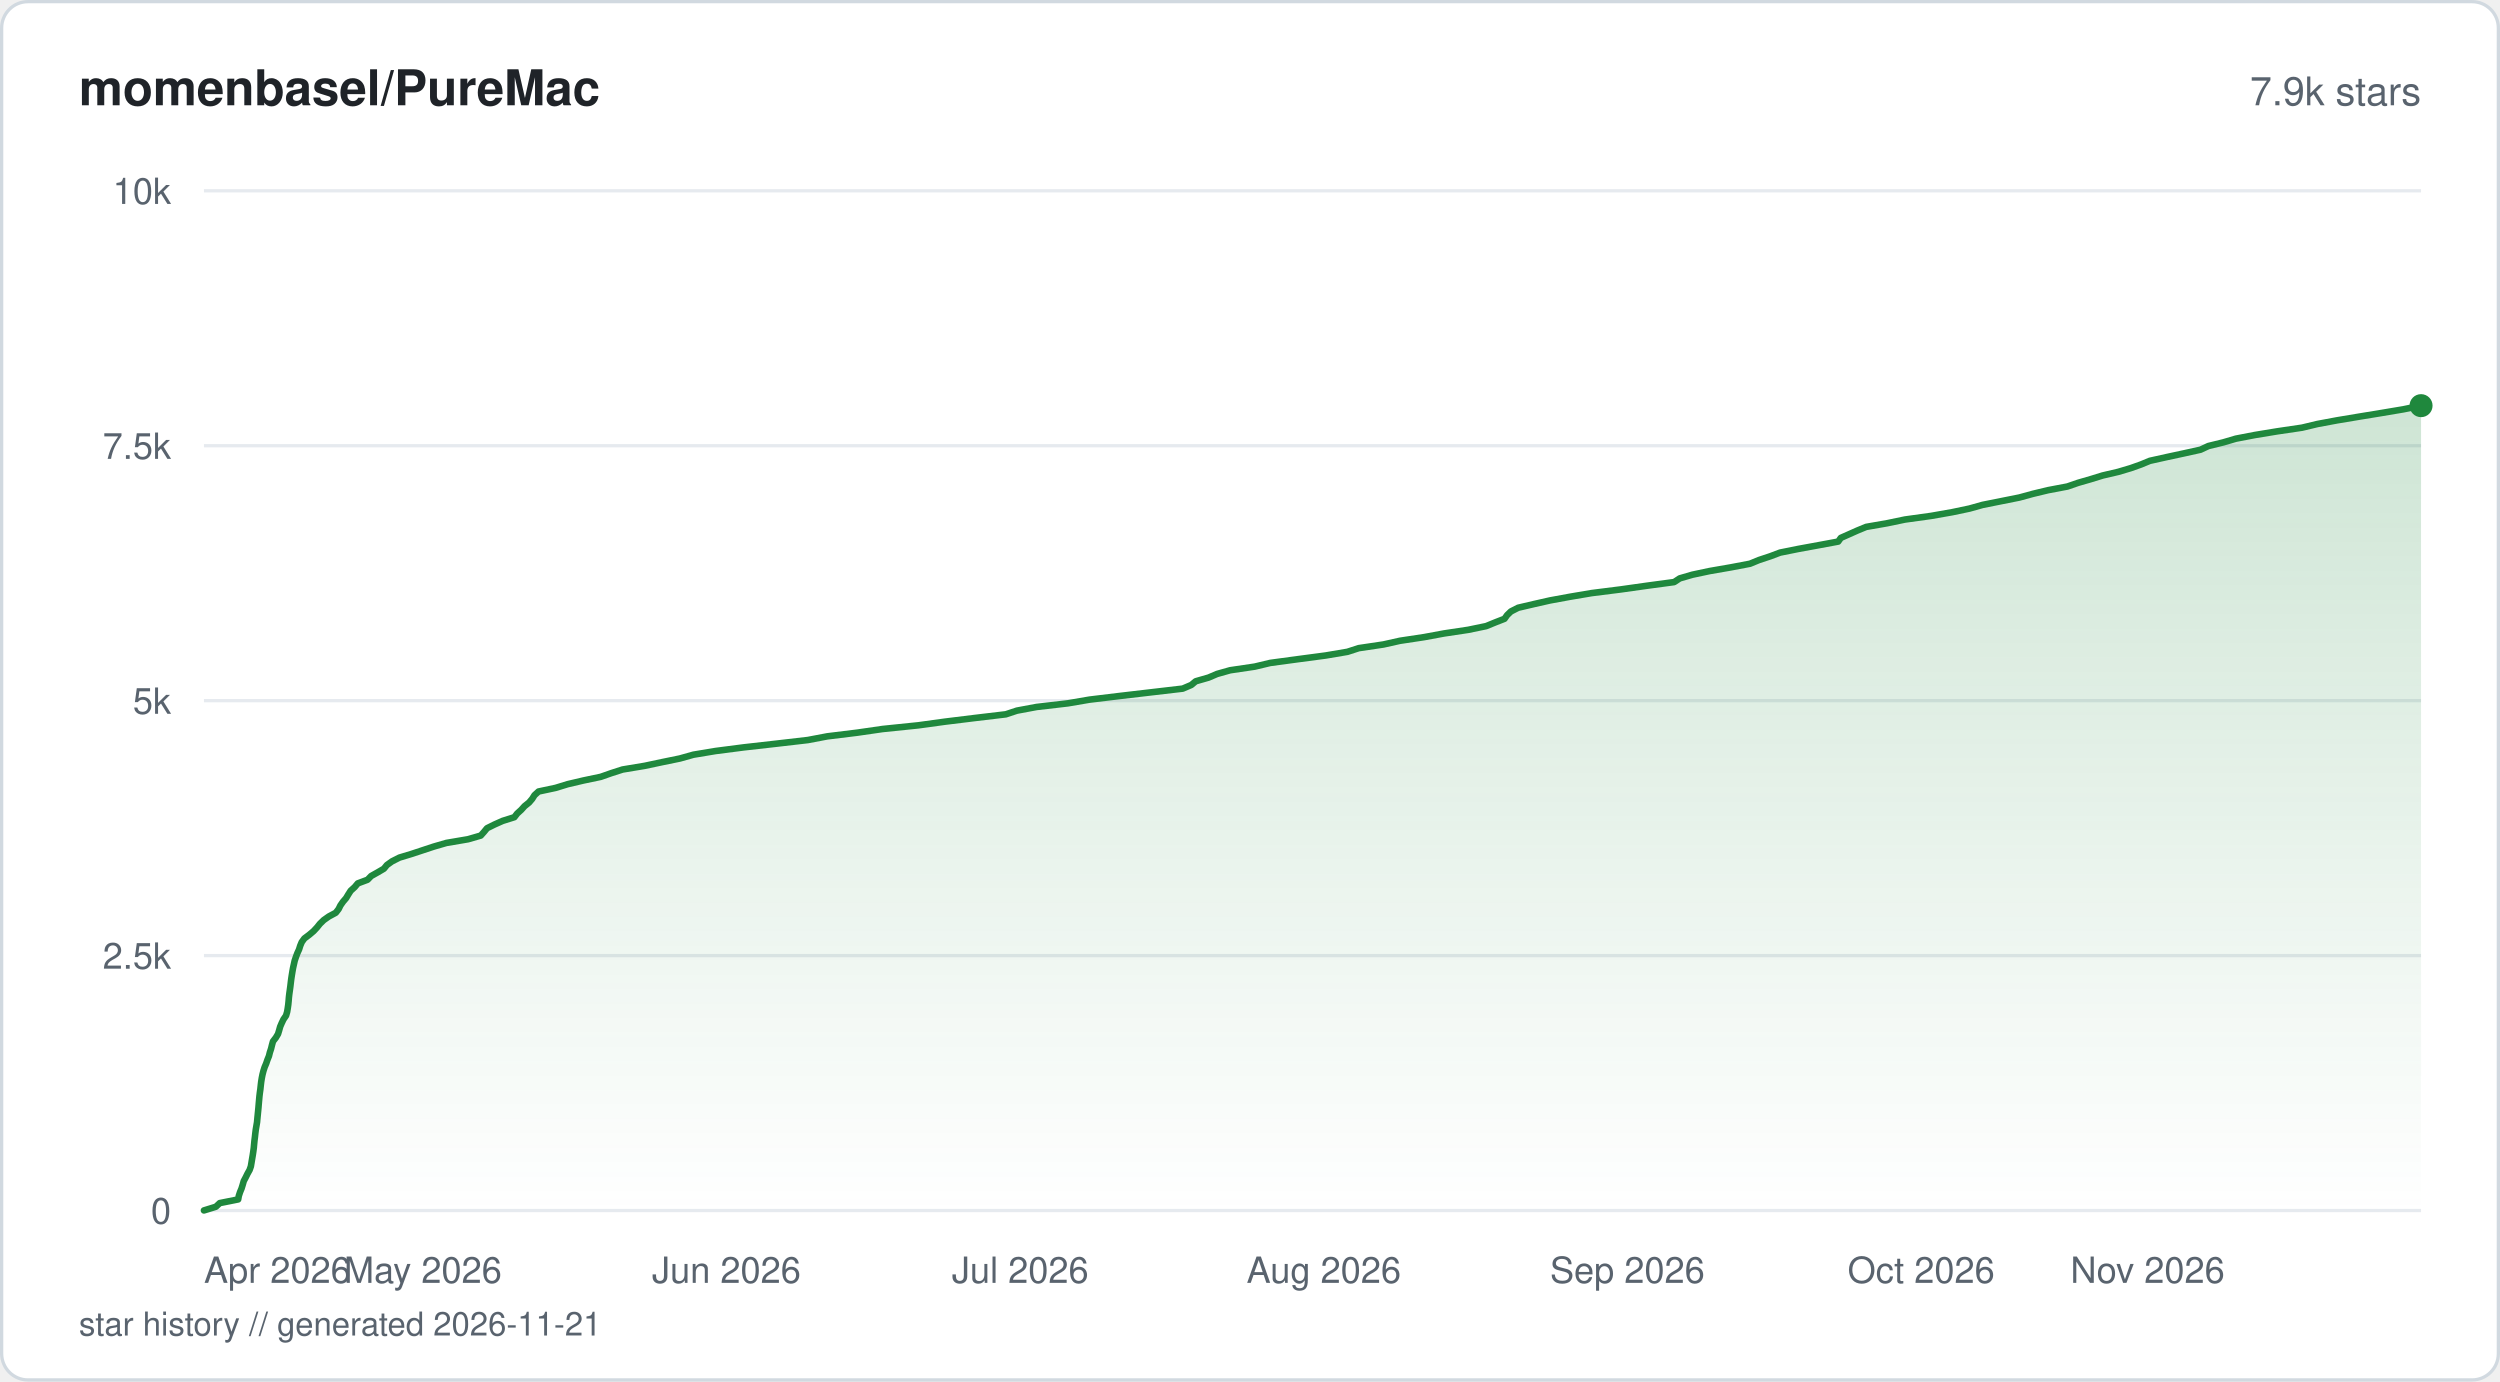
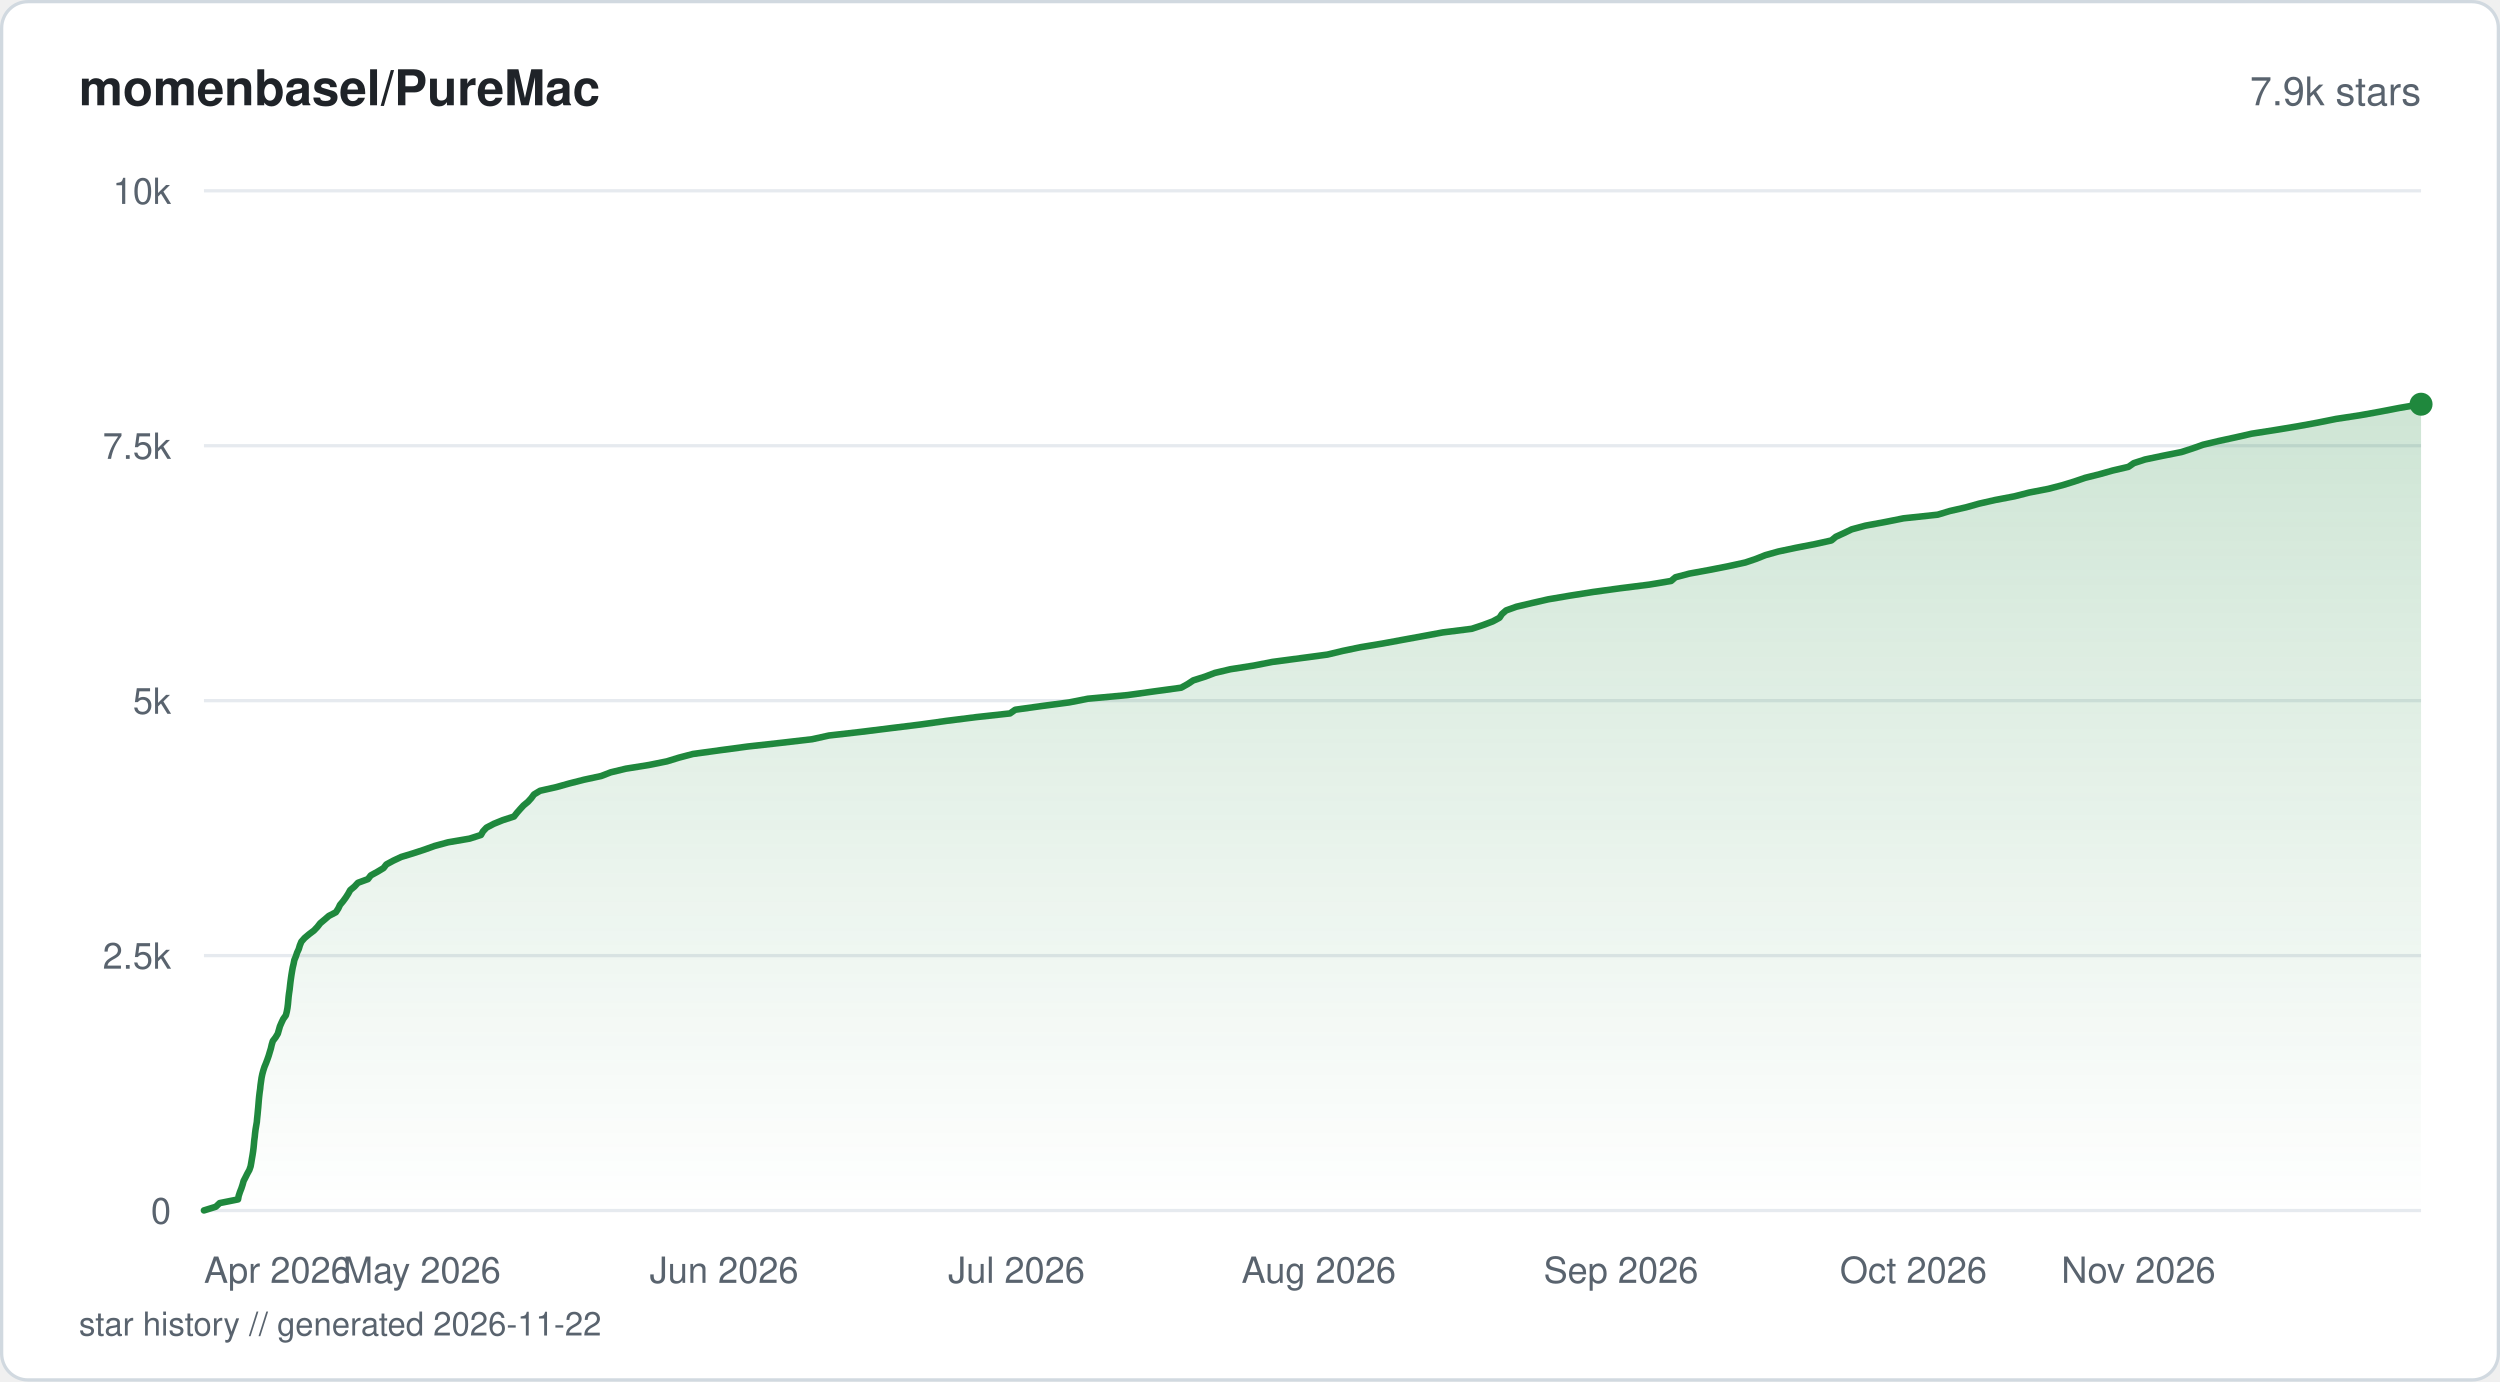
<svg xmlns="http://www.w3.org/2000/svg" viewBox="0 0 760 420" width="760" height="420" fill="none">
  <defs>
    <linearGradient id="fill-starhistorysvg" x1="0" y1="0" x2="0" y2="1">
      <stop offset="0%" stop-color="#1f883d" stop-opacity="0.22" />
      <stop offset="100%" stop-color="#1f883d" stop-opacity="0" />
    </linearGradient>
  </defs>
  <rect x="0.5" y="0.5" width="759" height="419" rx="8" fill="#ffffff" stroke="#d1d9e0" stroke-width="1" />
  <text x="24" y="32" fill="#1f2328" font-family="-apple-system, BlinkMacSystemFont, 'Segoe UI', Helvetica, Arial, sans-serif" font-size="15" font-weight="600">momenbasel/PureMac</text>
  <text x="736" y="32" fill="#59636e" font-family="-apple-system, BlinkMacSystemFont, 'Segoe UI', Helvetica, Arial, sans-serif" font-size="12" text-anchor="end">7.9k stars</text>
  <line x1="62" y1="368" x2="736" y2="368" stroke="#e6eaef" stroke-width="1" />
  <text x="52" y="372" fill="#59636e" font-family="-apple-system, BlinkMacSystemFont, 'Segoe UI', Helvetica, Arial, sans-serif" font-size="11" text-anchor="end">0</text>
  <line x1="62" y1="290.5" x2="736" y2="290.5" stroke="#e6eaef" stroke-width="1" />
  <text x="52" y="294.5" fill="#59636e" font-family="-apple-system, BlinkMacSystemFont, 'Segoe UI', Helvetica, Arial, sans-serif" font-size="11" text-anchor="end">2.5k</text>
  <line x1="62" y1="213" x2="736" y2="213" stroke="#e6eaef" stroke-width="1" />
  <text x="52" y="217" fill="#59636e" font-family="-apple-system, BlinkMacSystemFont, 'Segoe UI', Helvetica, Arial, sans-serif" font-size="11" text-anchor="end">5k</text>
  <line x1="62" y1="135.5" x2="736" y2="135.5" stroke="#e6eaef" stroke-width="1" />
  <text x="52" y="139.5" fill="#59636e" font-family="-apple-system, BlinkMacSystemFont, 'Segoe UI', Helvetica, Arial, sans-serif" font-size="11" text-anchor="end">7.5k</text>
  <line x1="62" y1="58" x2="736" y2="58" stroke="#e6eaef" stroke-width="1" />
  <text x="52" y="62" fill="#59636e" font-family="-apple-system, BlinkMacSystemFont, 'Segoe UI', Helvetica, Arial, sans-serif" font-size="11" text-anchor="end">10k</text>
-   <path d="M62 367.97 L65.63 366.85 L66.81 365.74 L72.4 364.62 L72.61 363.51 L72.98 362.39 L73.44 361.27 L73.78 360.16 L74.1 359.04 L74.69 357.93 L75.24 356.81 L75.87 355.69 L76.26 354.58 L76.45 353.46 L76.64 352.31 L76.83 351.2 L77 350.08 L77.15 348.97 L77.25 347.85 L77.36 346.73 L77.5 345.62 L77.62 344.5 L77.76 343.39 L77.95 342.27 L78.14 341.15 L78.24 340.04 L78.35 338.92 L78.46 337.81 L78.57 336.69 L78.66 335.57 L78.76 334.46 L78.86 333.34 L78.99 332.23 L79.15 331.11 L79.27 329.99 L79.4 328.88 L79.58 327.76 L79.8 326.65 L80.09 325.53 L80.45 324.41 L80.92 323.3 L81.3 322.18 L81.76 321.04 L82.04 319.92 L82.41 318.8 L82.68 317.69 L82.99 316.57 L83.85 315.46 L84.52 314.34 L84.86 313.22 L85.17 312.11 L85.65 310.99 L86.18 309.88 L86.95 308.76 L87.28 307.64 L87.47 306.53 L87.63 305.41 L87.74 304.3 L87.83 303.18 L87.96 302.06 L88.12 300.95 L88.27 299.83 L88.4 298.72 L88.54 297.6 L88.71 296.48 L88.89 295.37 L89.09 294.25 L89.34 293.14 L89.59 292.02 L89.98 290.87 L90.4 289.76 L90.91 288.64 L91.26 287.52 L91.72 286.41 L92.53 285.29 L94.01 284.18 L95.33 283.06 L96.37 281.94 L97.26 280.83 L98.41 279.71 L99.98 278.6 L102.07 277.48 L102.94 276.36 L103.49 275.25 L104.27 274.13 L105.22 273.02 L105.89 271.9 L106.61 270.78 L107.83 269.67 L108.77 268.55 L111.74 267.44 L112.82 266.32 L114.81 265.2 L116.7 264.09 L117.62 262.97 L119.16 261.86 L121.43 260.71 L125.13 259.59 L128.49 258.48 L131.88 257.36 L135.71 256.25 L142.29 255.13 L146.15 254.01 L147.14 252.9 L148.06 251.78 L150.29 250.67 L152.8 249.55 L156.36 248.43 L157.22 247.32 L158.45 246.2 L159.46 245.08 L160.84 243.97 L161.79 242.85 L162.49 241.74 L163.72 240.62 L168.93 239.51 L172.58 238.39 L177.35 237.27 L182.63 236.16 L185.82 235.04 L189.27 233.93 L196.01 232.81 L201.29 231.69 L206.69 230.58 L210.79 229.43 L217.51 228.31 L226.1 227.2 L236.01 226.08 L245.59 224.97 L251.5 223.85 L260.62 222.73 L268.29 221.62 L279.16 220.5 L287.25 219.39 L296.36 218.27 L305.78 217.15 L309.12 216.04 L315.11 214.92 L324.65 213.81 L331.2 212.69 L340.46 211.57 L349.96 210.46 L359.55 209.34 L362.15 208.23 L363.5 207.11 L367.4 205.99 L369.99 204.88 L373.96 203.76 L381.45 202.65 L386.15 201.53 L394.43 200.41 L403.02 199.27 L409.63 198.15 L413.05 197.04 L420.57 195.92 L425.58 194.8 L432.93 193.69 L438.99 192.57 L446.37 191.46 L451.79 190.34 L454.53 189.22 L457.37 188.11 L458.17 186.99 L459.32 185.88 L461.52 184.76 L466.3 183.64 L471.21 182.53 L477.31 181.41 L483.86 180.3 L492.75 179.18 L500.69 178.06 L508.94 176.95 L510.64 175.83 L514.49 174.71 L519.72 173.6 L526.17 172.48 L532.01 171.37 L534.73 170.25 L538.2 169.1 L541.14 167.99 L546.71 166.87 L552.77 165.76 L558.81 164.64 L559.61 163.52 L562.11 162.41 L564.62 161.29 L567.31 160.18 L573.72 159.06 L579.1 157.94 L587.09 156.83 L593.46 155.71 L598.74 154.6 L602.73 153.48 L608.33 152.36 L613.89 151.25 L617.98 150.13 L622.58 149.02 L628.5 147.9 L631.74 146.78 L635.58 145.67 L639.21 144.55 L643.96 143.44 L647.73 142.32 L650.88 141.2 L653.56 140.09 L658.6 138.97 L663.94 137.82 L668.95 136.71 L671.36 135.59 L675.9 134.48 L679.69 133.36 L685.45 132.25 L692.26 131.13 L699.84 130.01 L704.48 128.9 L710.48 127.78 L717.14 126.67 L723.97 125.55 L730.63 124.43 L736 123.32 L736 368 L62 368 Z" fill="url(#fill-starhistorysvg)" />
-   <path d="M62 367.97 L65.63 366.85 L66.81 365.74 L72.4 364.62 L72.61 363.51 L72.98 362.39 L73.44 361.27 L73.78 360.16 L74.1 359.04 L74.69 357.93 L75.24 356.81 L75.87 355.69 L76.26 354.58 L76.45 353.46 L76.64 352.31 L76.83 351.2 L77 350.08 L77.15 348.97 L77.25 347.85 L77.36 346.73 L77.5 345.62 L77.62 344.5 L77.76 343.39 L77.95 342.27 L78.14 341.15 L78.24 340.04 L78.35 338.92 L78.46 337.81 L78.57 336.69 L78.66 335.57 L78.76 334.46 L78.86 333.34 L78.99 332.23 L79.15 331.11 L79.27 329.99 L79.4 328.88 L79.58 327.76 L79.8 326.65 L80.09 325.53 L80.45 324.41 L80.92 323.3 L81.3 322.18 L81.76 321.04 L82.04 319.92 L82.41 318.8 L82.68 317.69 L82.99 316.57 L83.85 315.46 L84.52 314.34 L84.86 313.22 L85.17 312.11 L85.65 310.99 L86.18 309.88 L86.95 308.76 L87.28 307.64 L87.47 306.53 L87.63 305.41 L87.74 304.3 L87.83 303.18 L87.96 302.06 L88.12 300.95 L88.27 299.83 L88.4 298.72 L88.54 297.6 L88.71 296.48 L88.89 295.37 L89.09 294.25 L89.34 293.14 L89.59 292.02 L89.98 290.87 L90.4 289.76 L90.91 288.64 L91.26 287.52 L91.72 286.41 L92.53 285.29 L94.01 284.18 L95.33 283.06 L96.37 281.94 L97.26 280.83 L98.41 279.71 L99.98 278.6 L102.07 277.48 L102.94 276.36 L103.49 275.25 L104.27 274.13 L105.22 273.02 L105.89 271.9 L106.61 270.78 L107.83 269.67 L108.77 268.55 L111.74 267.44 L112.82 266.32 L114.81 265.2 L116.7 264.09 L117.62 262.97 L119.16 261.86 L121.43 260.71 L125.13 259.59 L128.49 258.48 L131.88 257.36 L135.71 256.25 L142.29 255.13 L146.15 254.01 L147.14 252.9 L148.06 251.78 L150.29 250.67 L152.8 249.55 L156.36 248.43 L157.22 247.32 L158.45 246.2 L159.46 245.08 L160.84 243.97 L161.79 242.85 L162.49 241.74 L163.72 240.62 L168.93 239.51 L172.58 238.39 L177.35 237.27 L182.63 236.16 L185.82 235.04 L189.27 233.93 L196.01 232.81 L201.29 231.69 L206.69 230.58 L210.79 229.43 L217.51 228.31 L226.1 227.2 L236.01 226.08 L245.59 224.97 L251.5 223.85 L260.62 222.73 L268.29 221.62 L279.16 220.5 L287.25 219.39 L296.36 218.27 L305.78 217.15 L309.12 216.04 L315.11 214.92 L324.65 213.81 L331.2 212.69 L340.46 211.57 L349.96 210.46 L359.55 209.34 L362.15 208.23 L363.5 207.11 L367.4 205.99 L369.99 204.88 L373.96 203.76 L381.45 202.65 L386.15 201.53 L394.43 200.41 L403.02 199.27 L409.63 198.15 L413.05 197.04 L420.57 195.92 L425.58 194.8 L432.93 193.69 L438.99 192.57 L446.37 191.46 L451.79 190.34 L454.53 189.22 L457.37 188.11 L458.17 186.99 L459.32 185.88 L461.52 184.76 L466.3 183.64 L471.21 182.53 L477.31 181.41 L483.86 180.3 L492.75 179.18 L500.69 178.06 L508.94 176.95 L510.64 175.83 L514.49 174.71 L519.72 173.6 L526.17 172.48 L532.01 171.37 L534.73 170.25 L538.2 169.1 L541.14 167.99 L546.71 166.87 L552.77 165.76 L558.81 164.64 L559.61 163.52 L562.11 162.41 L564.62 161.29 L567.31 160.18 L573.72 159.06 L579.1 157.94 L587.09 156.83 L593.46 155.71 L598.74 154.6 L602.73 153.48 L608.33 152.36 L613.89 151.25 L617.98 150.13 L622.58 149.02 L628.5 147.9 L631.74 146.78 L635.58 145.67 L639.21 144.55 L643.96 143.44 L647.73 142.32 L650.88 141.2 L653.56 140.09 L658.6 138.97 L663.94 137.82 L668.95 136.71 L671.36 135.59 L675.9 134.48 L679.69 133.36 L685.45 132.25 L692.26 131.13 L699.84 130.01 L704.48 128.9 L710.48 127.78 L717.14 126.67 L723.97 125.55 L730.63 124.43 L736 123.32" stroke="#1f883d" stroke-width="2" stroke-linejoin="round" stroke-linecap="round" fill="none" />
-   <circle cx="736" cy="123.32" r="3.5" fill="#1f883d" />
+   <path d="M62 367.97 L65.61 366.85 L66.78 365.74 L72.36 364.62 L72.57 363.51 L72.95 362.36 L73.39 361.24 L73.75 360.13 L74.06 359.01 L74.64 357.89 L75.19 356.78 L75.81 355.66 L76.19 354.55 L76.39 353.43 L76.57 352.31 L76.77 351.17 L76.94 350.05 L77.08 348.94 L77.19 347.82 L77.29 346.7 L77.44 345.59 L77.55 344.47 L77.69 343.36 L77.88 342.24 L78.07 341.12 L78.17 339.98 L78.29 338.86 L78.39 337.74 L78.5 336.63 L78.59 335.51 L78.68 334.4 L78.79 333.28 L78.92 332.16 L79.08 331.05 L79.19 329.93 L79.35 328.79 L79.51 327.67 L79.74 326.55 L80.04 325.44 L80.4 324.32 L80.86 323.21 L81.28 322.09 L81.67 320.97 L82 319.86 L82.34 318.74 L82.6 317.59 L82.93 316.48 L83.78 315.36 L84.45 314.25 L84.77 313.13 L85.09 312.01 L85.57 310.9 L86.1 309.78 L86.89 308.67 L87.18 307.55 L87.39 306.4 L87.53 305.29 L87.63 304.17 L87.73 303.06 L87.87 301.94 L88.04 300.82 L88.16 299.71 L88.29 298.59 L88.44 297.48 L88.6 296.36 L88.79 295.21 L88.99 294.1 L89.26 292.98 L89.48 291.86 L89.94 290.75 L90.31 289.63 L90.82 288.52 L91.15 287.4 L91.61 286.28 L92.58 285.17 L93.94 284.02 L95.42 282.9 L96.48 281.79 L97.35 280.67 L98.67 279.56 L99.97 278.44 L102.1 277.33 L102.83 276.21 L103.36 275.09 L104.29 273.98 L105.13 272.83 L105.85 271.71 L106.46 270.6 L107.79 269.48 L108.81 268.37 L111.86 267.25 L112.71 266.13 L114.73 265.02 L116.59 263.9 L117.45 262.79 L119.57 261.64 L121.95 260.52 L125.59 259.41 L129.01 258.29 L132.1 257.18 L136.23 256.06 L142.76 254.94 L146.21 253.83 L146.85 252.71 L147.9 251.6 L150.09 250.45 L152.83 249.33 L156.26 248.22 L157.14 247.1 L158.12 245.98 L159.14 244.87 L160.5 243.75 L161.51 242.64 L162.33 241.52 L164.17 240.4 L169.2 239.26 L173.19 238.14 L177.55 237.03 L182.76 235.91 L185.65 234.79 L190.26 233.68 L197.26 232.56 L202.75 231.45 L206.39 230.33 L210.64 229.21 L218.9 228.07 L227.25 226.95 L237.34 225.83 L246.9 224.72 L251.98 223.6 L261.7 222.49 L270.72 221.37 L279.82 220.25 L287.76 219.14 L296.64 218.02 L307.04 216.88 L308.63 215.76 L316.64 214.64 L325.05 213.53 L330.72 212.41 L342.83 211.3 L350.86 210.18 L359.07 209.06 L361.06 207.95 L362.76 206.83 L366.39 205.68 L369.3 204.57 L374.04 203.45 L381.1 202.34 L386.82 201.22 L395.28 200.1 L403.55 198.99 L408.21 197.87 L413.55 196.76 L420.28 195.64 L426.51 194.49 L432.58 193.38 L438.59 192.26 L447.43 191.15 L450.8 190.03 L453.79 188.91 L455.84 187.8 L456.58 186.68 L457.85 185.57 L460.97 184.45 L465.83 183.3 L470.69 182.19 L477.29 181.07 L484.36 179.95 L492.48 178.84 L501.39 177.72 L508.02 176.61 L509.33 175.49 L513.59 174.37 L519.66 173.26 L525.49 172.11 L530.58 171 L533.88 169.88 L536.69 168.76 L540.65 167.65 L545.95 166.53 L551.69 165.42 L556.74 164.3 L558.1 163.18 L560.53 162.07 L562.92 160.92 L567.1 159.8 L573.08 158.69 L578.67 157.57 L589.06 156.46 L592.77 155.34 L597.69 154.22 L601.64 153.11 L606.57 151.99 L612.41 150.88 L616.9 149.73 L622.69 148.61 L626.98 147.5 L630.61 146.38 L633.88 145.26 L638.32 144.15 L642.28 143.03 L647.05 141.92 L648.66 140.8 L652.11 139.68 L657.56 138.54 L663.17 137.42 L666.59 136.31 L669.75 135.19 L674.47 134.07 L679.59 132.96 L684.52 131.84 L691.63 130.73 L698.39 129.61 L704.51 128.49 L710.18 127.35 L717.51 126.23 L723.67 125.12 L729.46 124 L736 122.88 L736 368 L62 368 Z" fill="url(#fill-starhistorysvg)" />
+   <path d="M62 367.97 L65.61 366.85 L66.78 365.74 L72.36 364.62 L72.57 363.51 L72.95 362.36 L73.39 361.24 L73.75 360.13 L74.06 359.01 L74.64 357.89 L75.19 356.78 L75.81 355.66 L76.19 354.55 L76.39 353.43 L76.57 352.31 L76.77 351.17 L76.94 350.05 L77.08 348.94 L77.19 347.82 L77.29 346.7 L77.44 345.59 L77.55 344.47 L77.69 343.36 L77.88 342.24 L78.07 341.12 L78.17 339.98 L78.29 338.86 L78.39 337.74 L78.5 336.63 L78.59 335.51 L78.68 334.4 L78.79 333.28 L78.92 332.16 L79.08 331.05 L79.19 329.93 L79.35 328.79 L79.51 327.67 L79.74 326.55 L80.04 325.44 L80.4 324.32 L80.86 323.21 L81.28 322.09 L81.67 320.97 L82 319.86 L82.34 318.74 L82.6 317.59 L82.93 316.48 L83.78 315.36 L84.45 314.25 L84.77 313.13 L85.09 312.01 L85.57 310.9 L86.1 309.78 L86.89 308.67 L87.18 307.55 L87.39 306.4 L87.53 305.29 L87.63 304.17 L87.73 303.06 L87.87 301.94 L88.04 300.82 L88.16 299.71 L88.29 298.59 L88.44 297.48 L88.6 296.36 L88.79 295.21 L88.99 294.1 L89.26 292.98 L89.48 291.86 L89.94 290.75 L90.31 289.63 L90.82 288.52 L91.15 287.4 L91.61 286.28 L92.58 285.17 L93.94 284.02 L95.42 282.9 L96.48 281.79 L97.35 280.67 L98.67 279.56 L99.97 278.44 L102.1 277.33 L102.83 276.21 L103.36 275.09 L104.29 273.98 L105.13 272.83 L105.85 271.71 L106.46 270.6 L107.79 269.48 L108.81 268.37 L111.86 267.25 L112.71 266.13 L114.73 265.02 L116.59 263.9 L117.45 262.79 L119.57 261.64 L121.95 260.52 L125.59 259.41 L129.01 258.29 L132.1 257.18 L136.23 256.06 L142.76 254.94 L146.21 253.83 L146.85 252.71 L147.9 251.6 L150.09 250.45 L152.83 249.33 L156.26 248.22 L157.14 247.1 L158.12 245.98 L159.14 244.87 L160.5 243.75 L161.51 242.64 L162.33 241.52 L164.17 240.4 L169.2 239.26 L173.19 238.14 L177.55 237.03 L182.76 235.91 L185.65 234.79 L190.26 233.68 L197.26 232.56 L202.75 231.45 L206.39 230.33 L210.64 229.21 L218.9 228.07 L227.25 226.95 L237.34 225.83 L246.9 224.72 L251.98 223.6 L261.7 222.49 L270.72 221.37 L279.82 220.25 L287.76 219.14 L296.64 218.02 L307.04 216.88 L308.63 215.76 L316.64 214.64 L325.05 213.53 L330.72 212.41 L342.83 211.3 L350.86 210.18 L359.07 209.06 L361.06 207.95 L362.76 206.83 L366.39 205.68 L369.3 204.57 L374.04 203.45 L381.1 202.34 L386.82 201.22 L395.28 200.1 L403.55 198.99 L408.21 197.87 L413.55 196.76 L420.28 195.64 L426.51 194.49 L432.58 193.38 L438.59 192.26 L447.43 191.15 L450.8 190.03 L453.79 188.91 L455.84 187.8 L456.58 186.68 L457.85 185.57 L460.97 184.45 L465.83 183.3 L470.69 182.19 L477.29 181.07 L484.36 179.95 L492.48 178.84 L501.39 177.72 L508.02 176.61 L509.33 175.49 L513.59 174.37 L519.66 173.26 L525.49 172.11 L530.58 171 L533.88 169.88 L536.69 168.76 L540.65 167.65 L545.95 166.53 L551.69 165.42 L556.74 164.3 L558.1 163.18 L560.53 162.07 L562.92 160.92 L567.1 159.8 L573.08 158.69 L578.67 157.57 L589.06 156.46 L592.77 155.34 L597.69 154.22 L601.64 153.11 L606.57 151.99 L612.41 150.88 L616.9 149.73 L622.69 148.61 L626.98 147.5 L630.61 146.38 L633.88 145.26 L638.32 144.15 L642.28 143.03 L647.05 141.92 L648.66 140.8 L652.11 139.68 L657.56 138.54 L663.17 137.42 L666.59 136.31 L669.75 135.19 L674.47 134.07 L679.59 132.96 L684.52 131.84 L691.63 130.73 L698.39 129.61 L704.51 128.49 L710.18 127.35 L717.51 126.23 L723.67 125.12 L729.46 124 L736 122.88" stroke="#1f883d" stroke-width="2" stroke-linejoin="round" stroke-linecap="round" fill="none" />
+   <circle cx="736" cy="122.88" r="3.5" fill="#1f883d" />
  <text x="62" y="390" fill="#59636e" font-family="-apple-system, BlinkMacSystemFont, 'Segoe UI', Helvetica, Arial, sans-serif" font-size="11" text-anchor="start">Apr 2026</text>
-   <text x="128.55" y="390" fill="#59636e" font-family="-apple-system, BlinkMacSystemFont, 'Segoe UI', Helvetica, Arial, sans-serif" font-size="11" text-anchor="middle">May 2026</text>
-   <text x="220.83" y="390" fill="#59636e" font-family="-apple-system, BlinkMacSystemFont, 'Segoe UI', Helvetica, Arial, sans-serif" font-size="11" text-anchor="middle">Jun 2026</text>
-   <text x="310.15" y="390" fill="#59636e" font-family="-apple-system, BlinkMacSystemFont, 'Segoe UI', Helvetica, Arial, sans-serif" font-size="11" text-anchor="middle">Jul 2026</text>
-   <text x="402.43" y="390" fill="#59636e" font-family="-apple-system, BlinkMacSystemFont, 'Segoe UI', Helvetica, Arial, sans-serif" font-size="11" text-anchor="middle">Aug 2026</text>
-   <text x="494.72" y="390" fill="#59636e" font-family="-apple-system, BlinkMacSystemFont, 'Segoe UI', Helvetica, Arial, sans-serif" font-size="11" text-anchor="middle">Sep 2026</text>
-   <text x="584.03" y="390" fill="#59636e" font-family="-apple-system, BlinkMacSystemFont, 'Segoe UI', Helvetica, Arial, sans-serif" font-size="11" text-anchor="middle">Oct 2026</text>
-   <text x="676.32" y="390" fill="#59636e" font-family="-apple-system, BlinkMacSystemFont, 'Segoe UI', Helvetica, Arial, sans-serif" font-size="11" text-anchor="end">Nov 2026</text>
-   <text x="24" y="406" fill="#59636e" font-family="-apple-system, BlinkMacSystemFont, 'Segoe UI', Helvetica, Arial, sans-serif" font-size="10">star history // generated 2026-11-21</text>
+   <text x="128.24" y="390" fill="#59636e" font-family="-apple-system, BlinkMacSystemFont, 'Segoe UI', Helvetica, Arial, sans-serif" font-size="11" text-anchor="middle">May 2026</text>
+   <text x="220.12" y="390" fill="#59636e" font-family="-apple-system, BlinkMacSystemFont, 'Segoe UI', Helvetica, Arial, sans-serif" font-size="11" text-anchor="middle">Jun 2026</text>
+   <text x="309.02" y="390" fill="#59636e" font-family="-apple-system, BlinkMacSystemFont, 'Segoe UI', Helvetica, Arial, sans-serif" font-size="11" text-anchor="middle">Jul 2026</text>
+   <text x="400.9" y="390" fill="#59636e" font-family="-apple-system, BlinkMacSystemFont, 'Segoe UI', Helvetica, Arial, sans-serif" font-size="11" text-anchor="middle">Aug 2026</text>
+   <text x="492.77" y="390" fill="#59636e" font-family="-apple-system, BlinkMacSystemFont, 'Segoe UI', Helvetica, Arial, sans-serif" font-size="11" text-anchor="middle">Sep 2026</text>
+   <text x="581.67" y="390" fill="#59636e" font-family="-apple-system, BlinkMacSystemFont, 'Segoe UI', Helvetica, Arial, sans-serif" font-size="11" text-anchor="middle">Oct 2026</text>
+   <text x="673.55" y="390" fill="#59636e" font-family="-apple-system, BlinkMacSystemFont, 'Segoe UI', Helvetica, Arial, sans-serif" font-size="11" text-anchor="end">Nov 2026</text>
+   <text x="24" y="406" fill="#59636e" font-family="-apple-system, BlinkMacSystemFont, 'Segoe UI', Helvetica, Arial, sans-serif" font-size="10">star history // generated 2026-11-22</text>
</svg>
